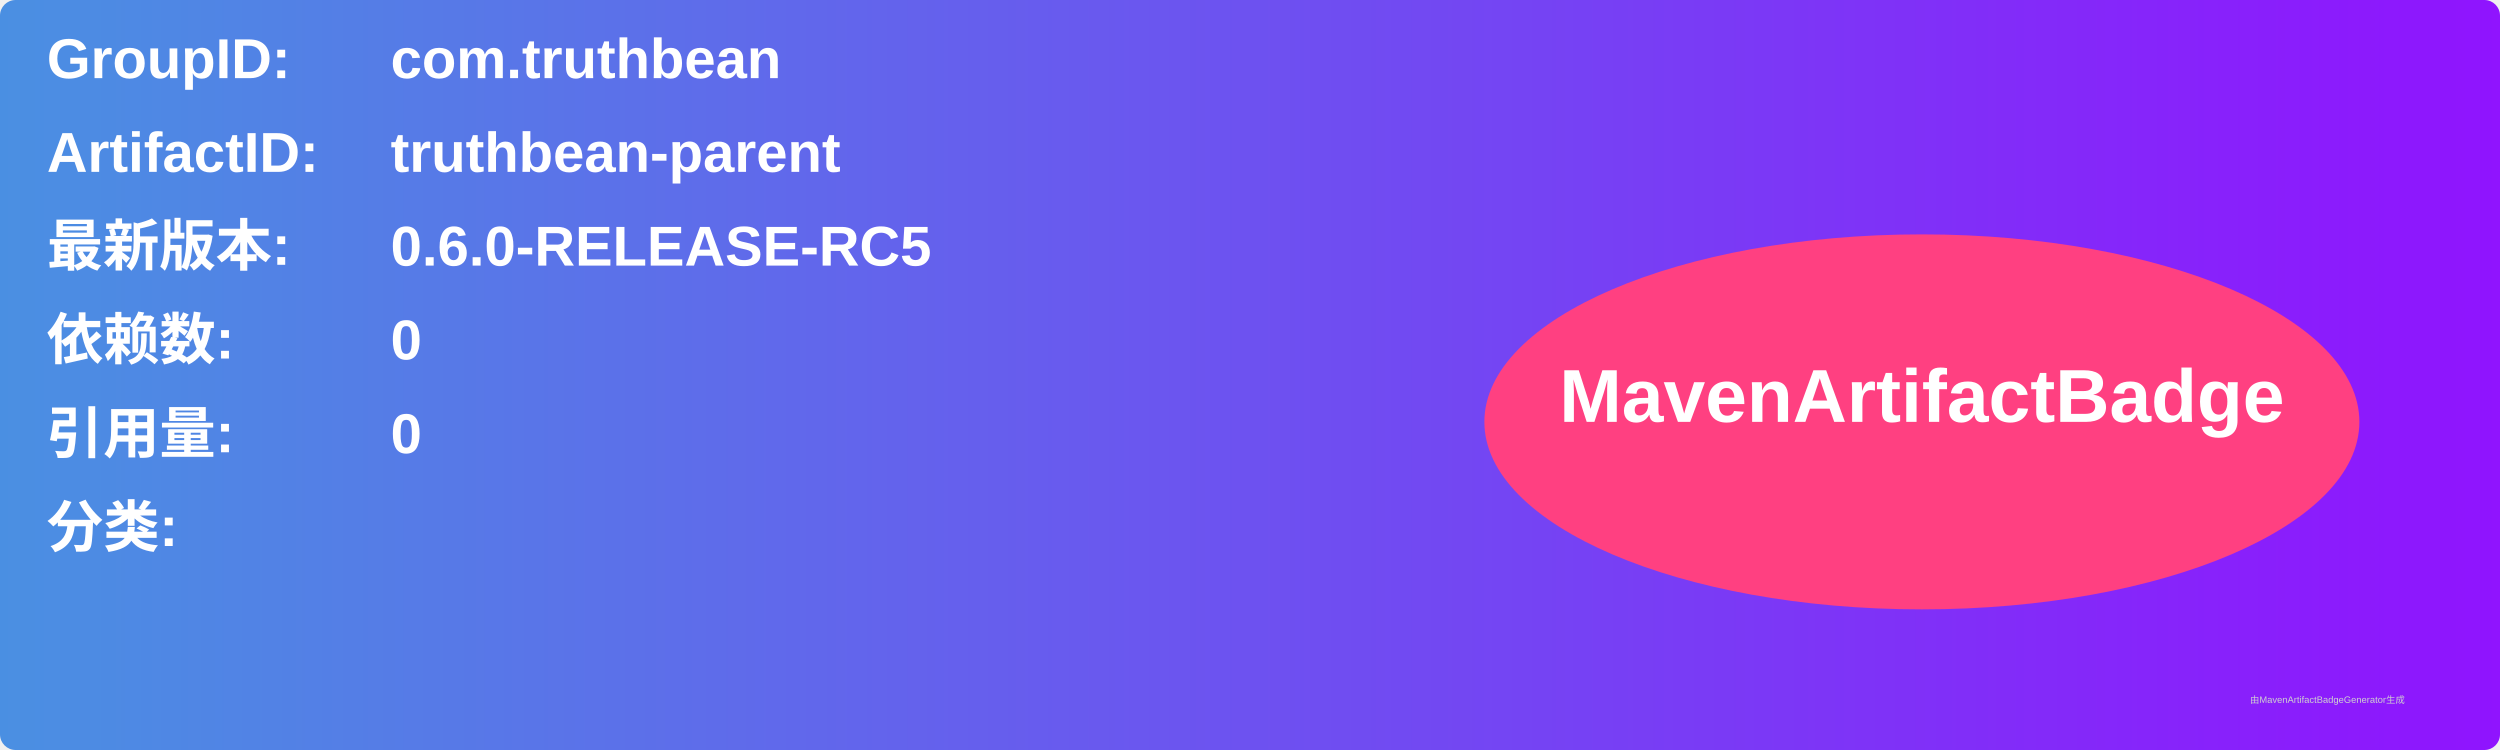
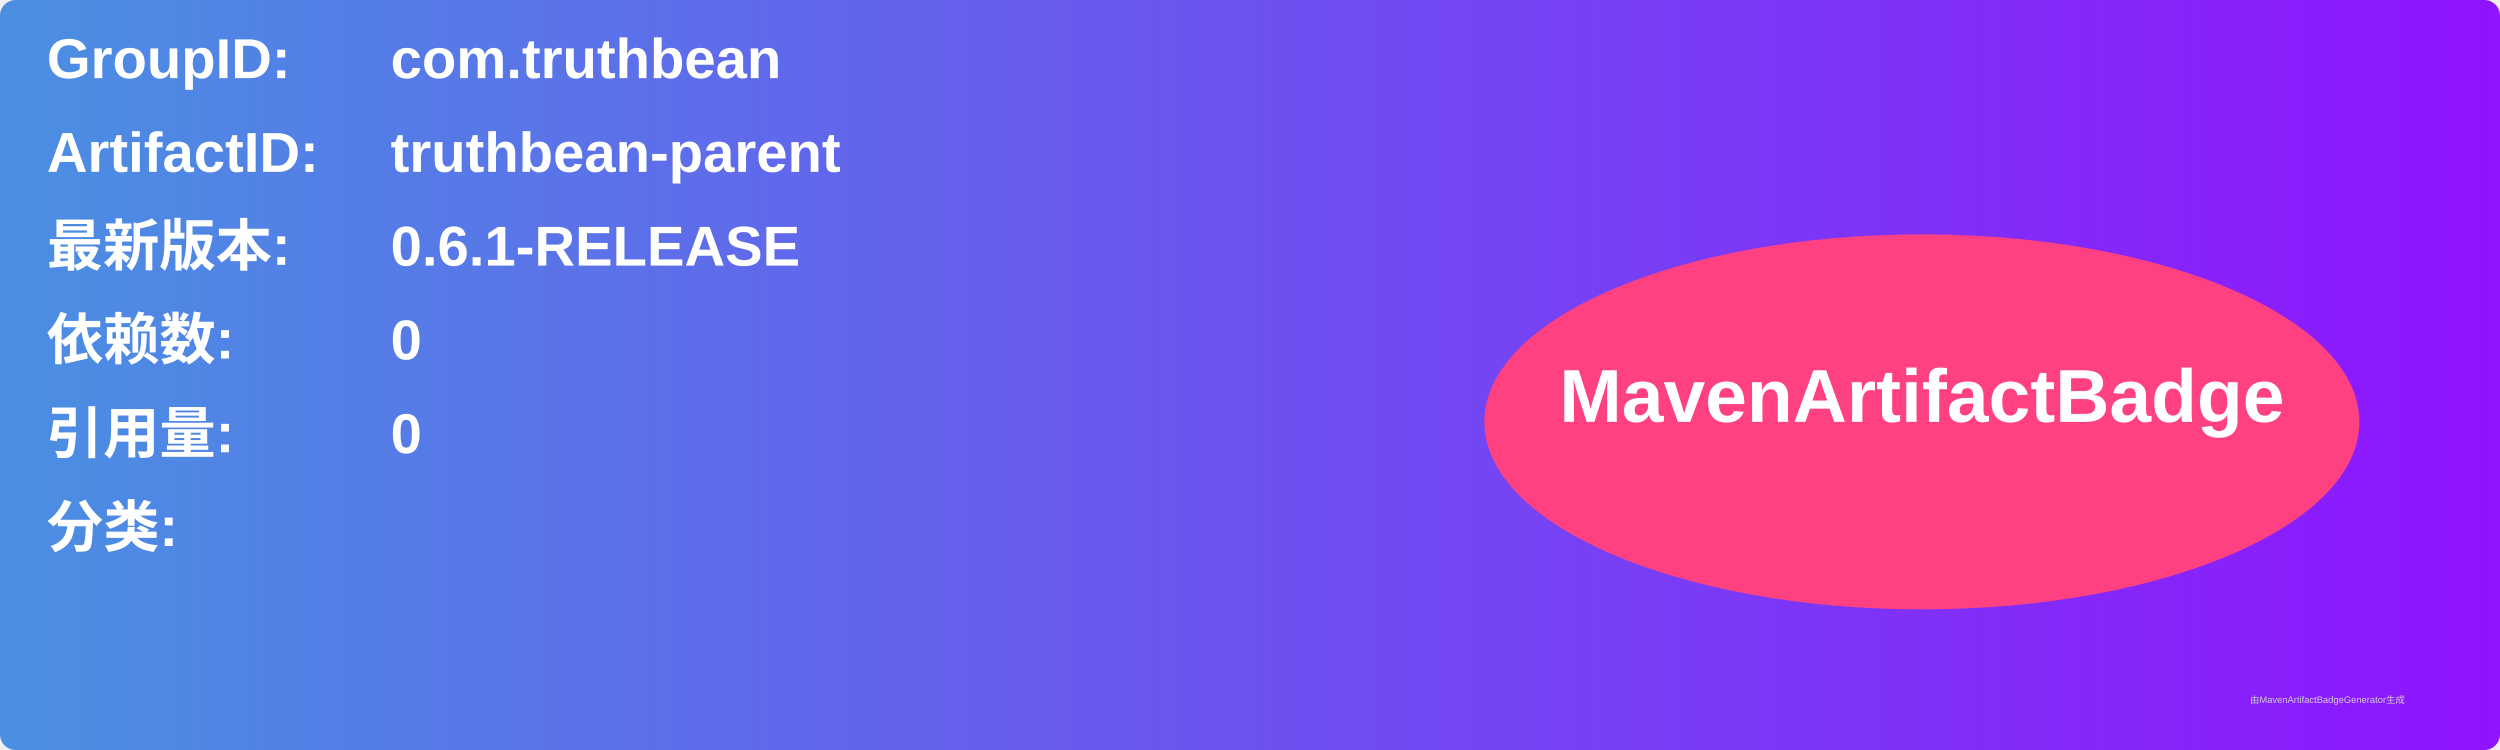
<svg xmlns="http://www.w3.org/2000/svg" width="800" height="240" viewBox="0 0 800 240">
  <linearGradient id="grad" x1="0%" y1="0%" x2="100%" y2="0%">
    <stop offset="0%" stop-color="#4a90e2" />
    <stop offset="100%" stop-color="#9013fe" />
  </linearGradient>
  <rect width="100%" height="100%" rx="5" ry="5" fill="url(#grad)" />
  <g transform="translate(15, 15)">
    <text x="0" y="10" font-family="Arial" font-size="18" fill="white" font-weight="bold" width="260">GroupID:</text>
    <text x="110" y="10" font-family="Arial" font-size="18" fill="white" font-weight="bold" width="460">com.truthbean</text>
    <text x="0" y="40" font-family="Arial" font-size="18" fill="white" font-weight="bold" width="260">ArtifactID:</text>
    <text x="110" y="40" font-family="Arial" font-size="18" fill="white" font-weight="bold" width="460">truthbean-parent</text>
    <text x="0" y="70" font-family="Arial" font-size="18" fill="white" font-weight="bold">最新版本:</text>
    <text x="110" y="70" font-family="Arial" font-size="18" fill="white" font-weight="bold">
-       <tspan font-weight="bold">0.6.0-RELEASE-RC5</tspan>
+       <tspan font-weight="bold">0.6.1-RELEASE</tspan>
    </text>
    <text x="0" y="100" font-family="Arial" font-size="18" fill="white" font-weight="bold">依赖数: </text>
    <text x="110" y="100" font-family="Arial" font-size="18" fill="white">
      <tspan font-weight="bold">0</tspan>
    </text>
    <text x="0" y="130" font-family="Arial" font-size="18" fill="white" font-weight="bold">引用量: </text>
    <text x="110" y="130" font-family="Arial" font-size="18" fill="white">
      <tspan font-weight="bold">0</tspan>
    </text>
    <text x="0" y="160" font-family="Arial" font-size="18" fill="white" font-weight="bold">分类:</text>
    <text x="10" y="190" font-family="Arial" font-size="10" fill="white">
      <tspan font-weight="bold" />
    </text>
    <ellipse cx="600" cy="120" rx="140" ry="60" fill="#ff4081" />
    <text x="600" y="120" text-anchor="middle" font-family="Arial" font-size="24" fill="white" font-weight="bold">MavenArtifactBadge</text>
  </g>
  <text x="720" y="225" font-family="Arial" font-size="3" fill="#d0d0d0">由MavenArtifactBadgeGenerator生成</text>
</svg>
